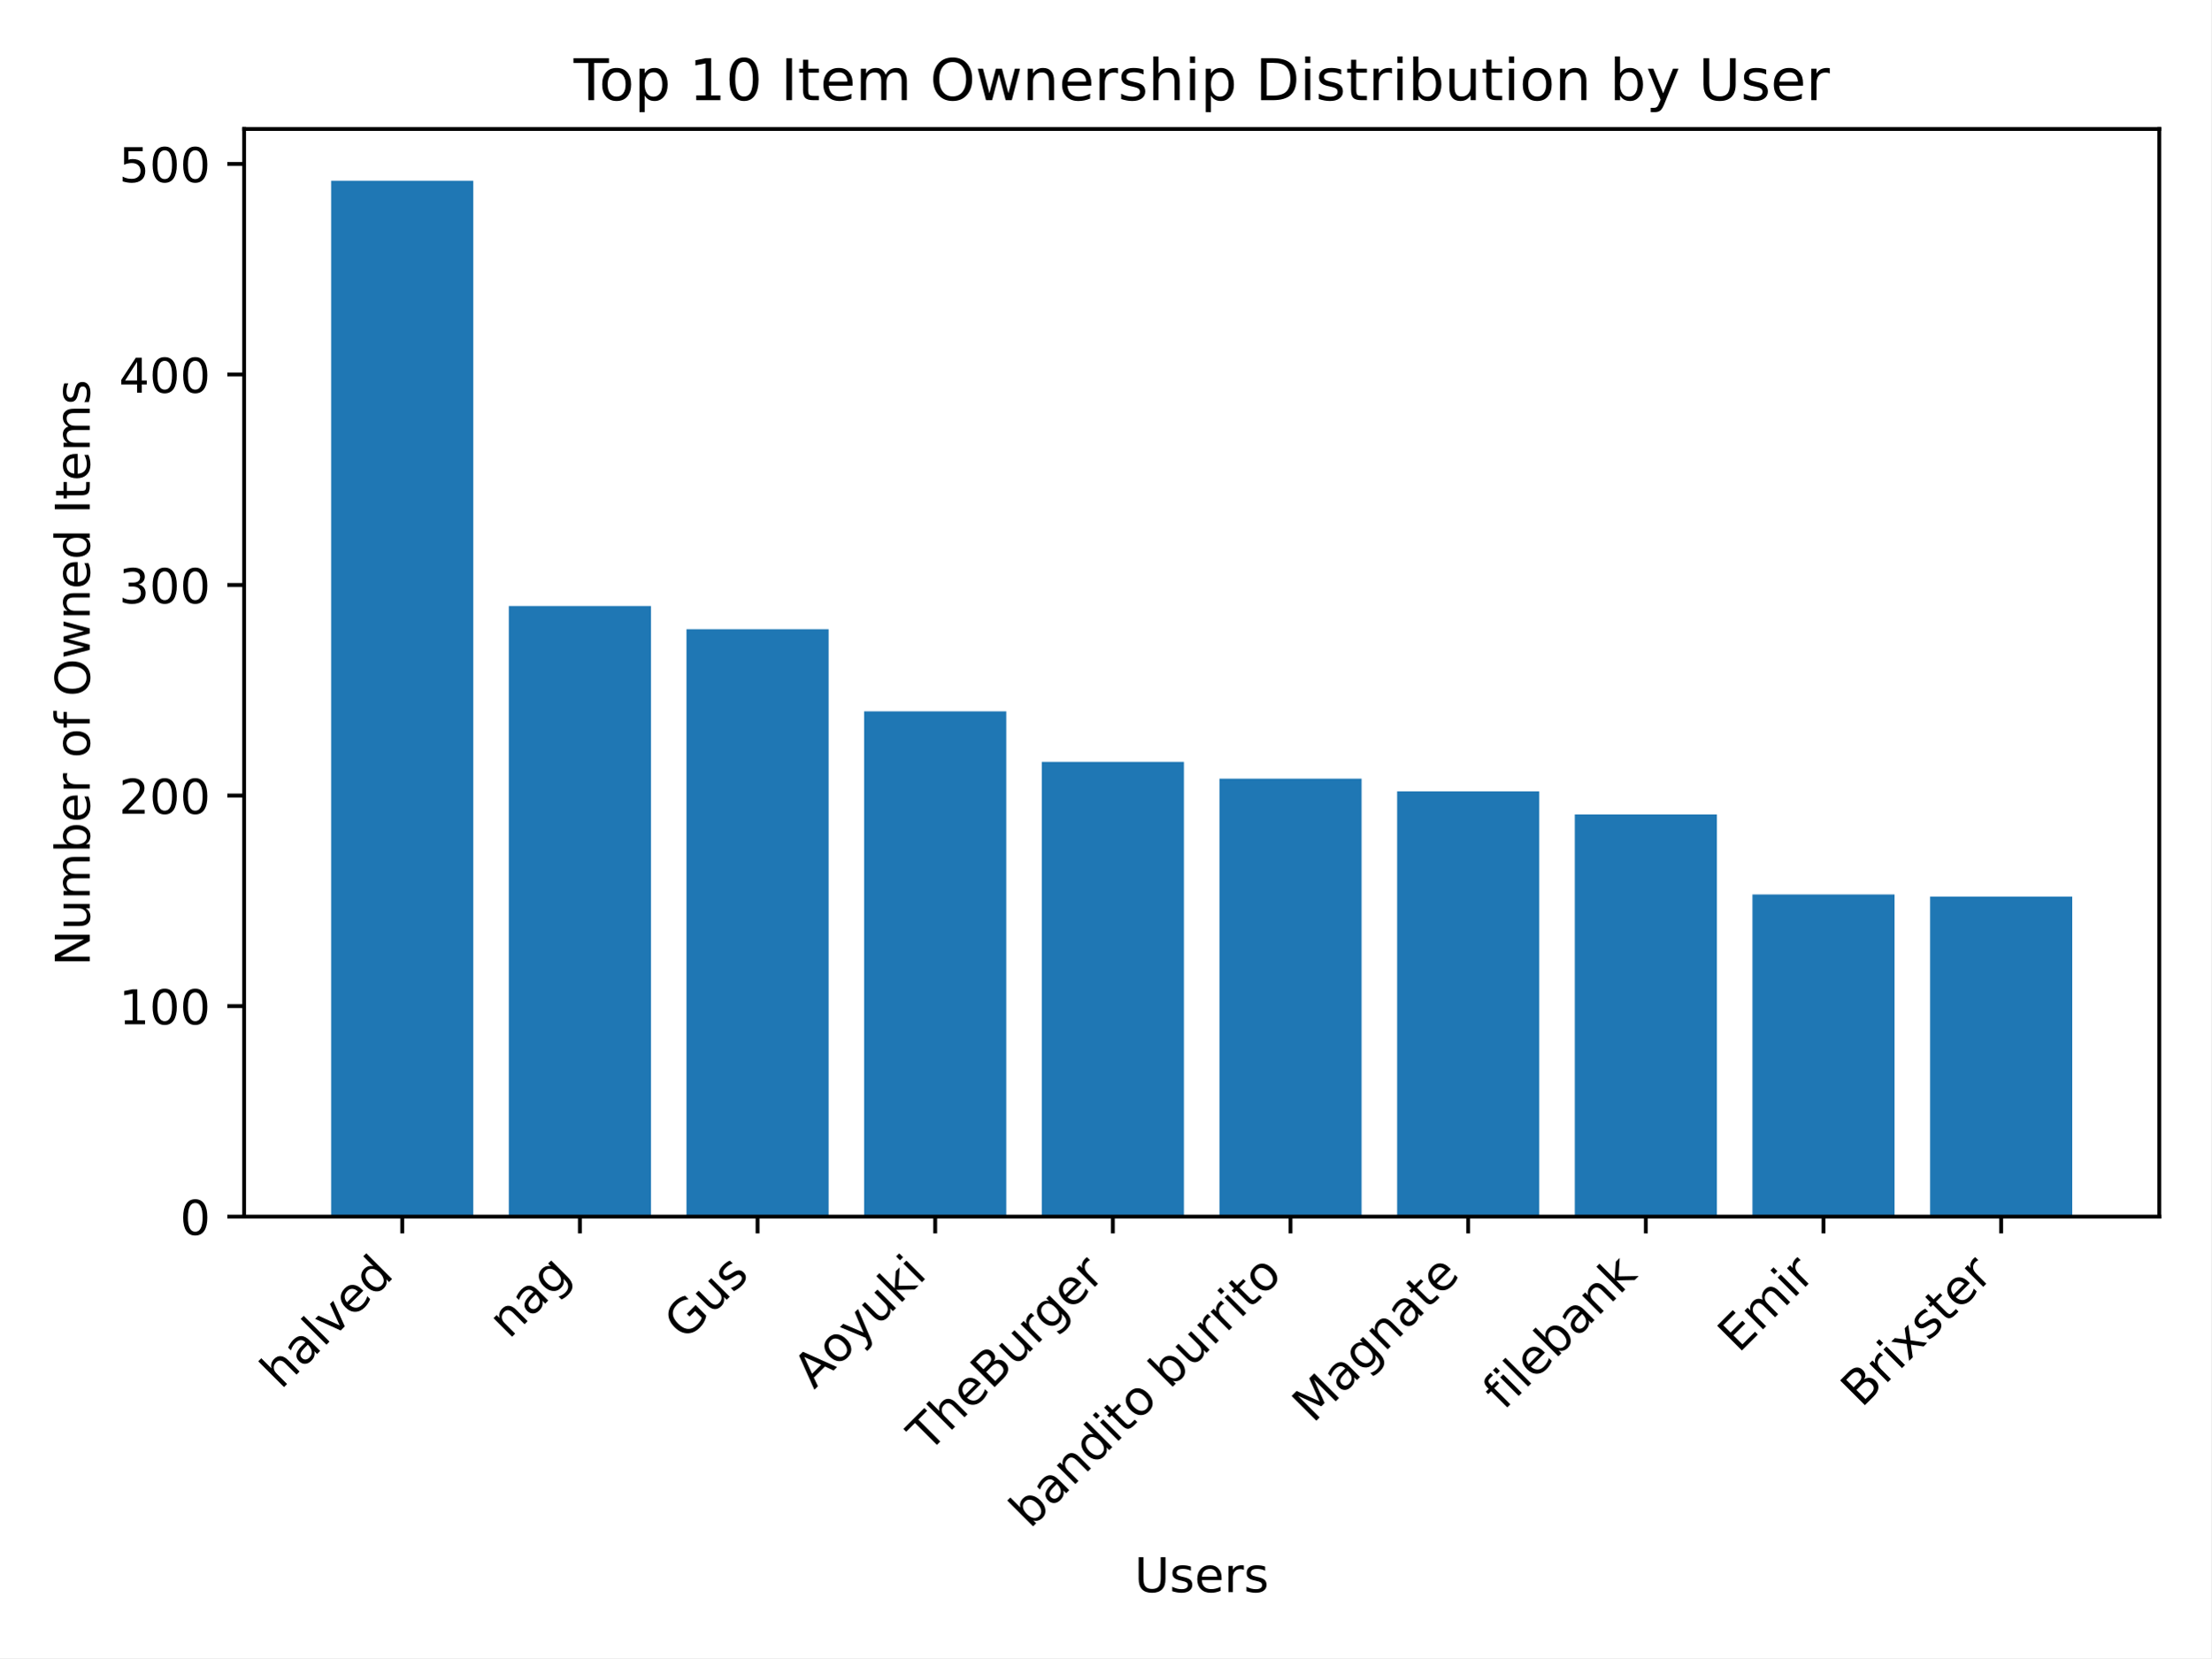
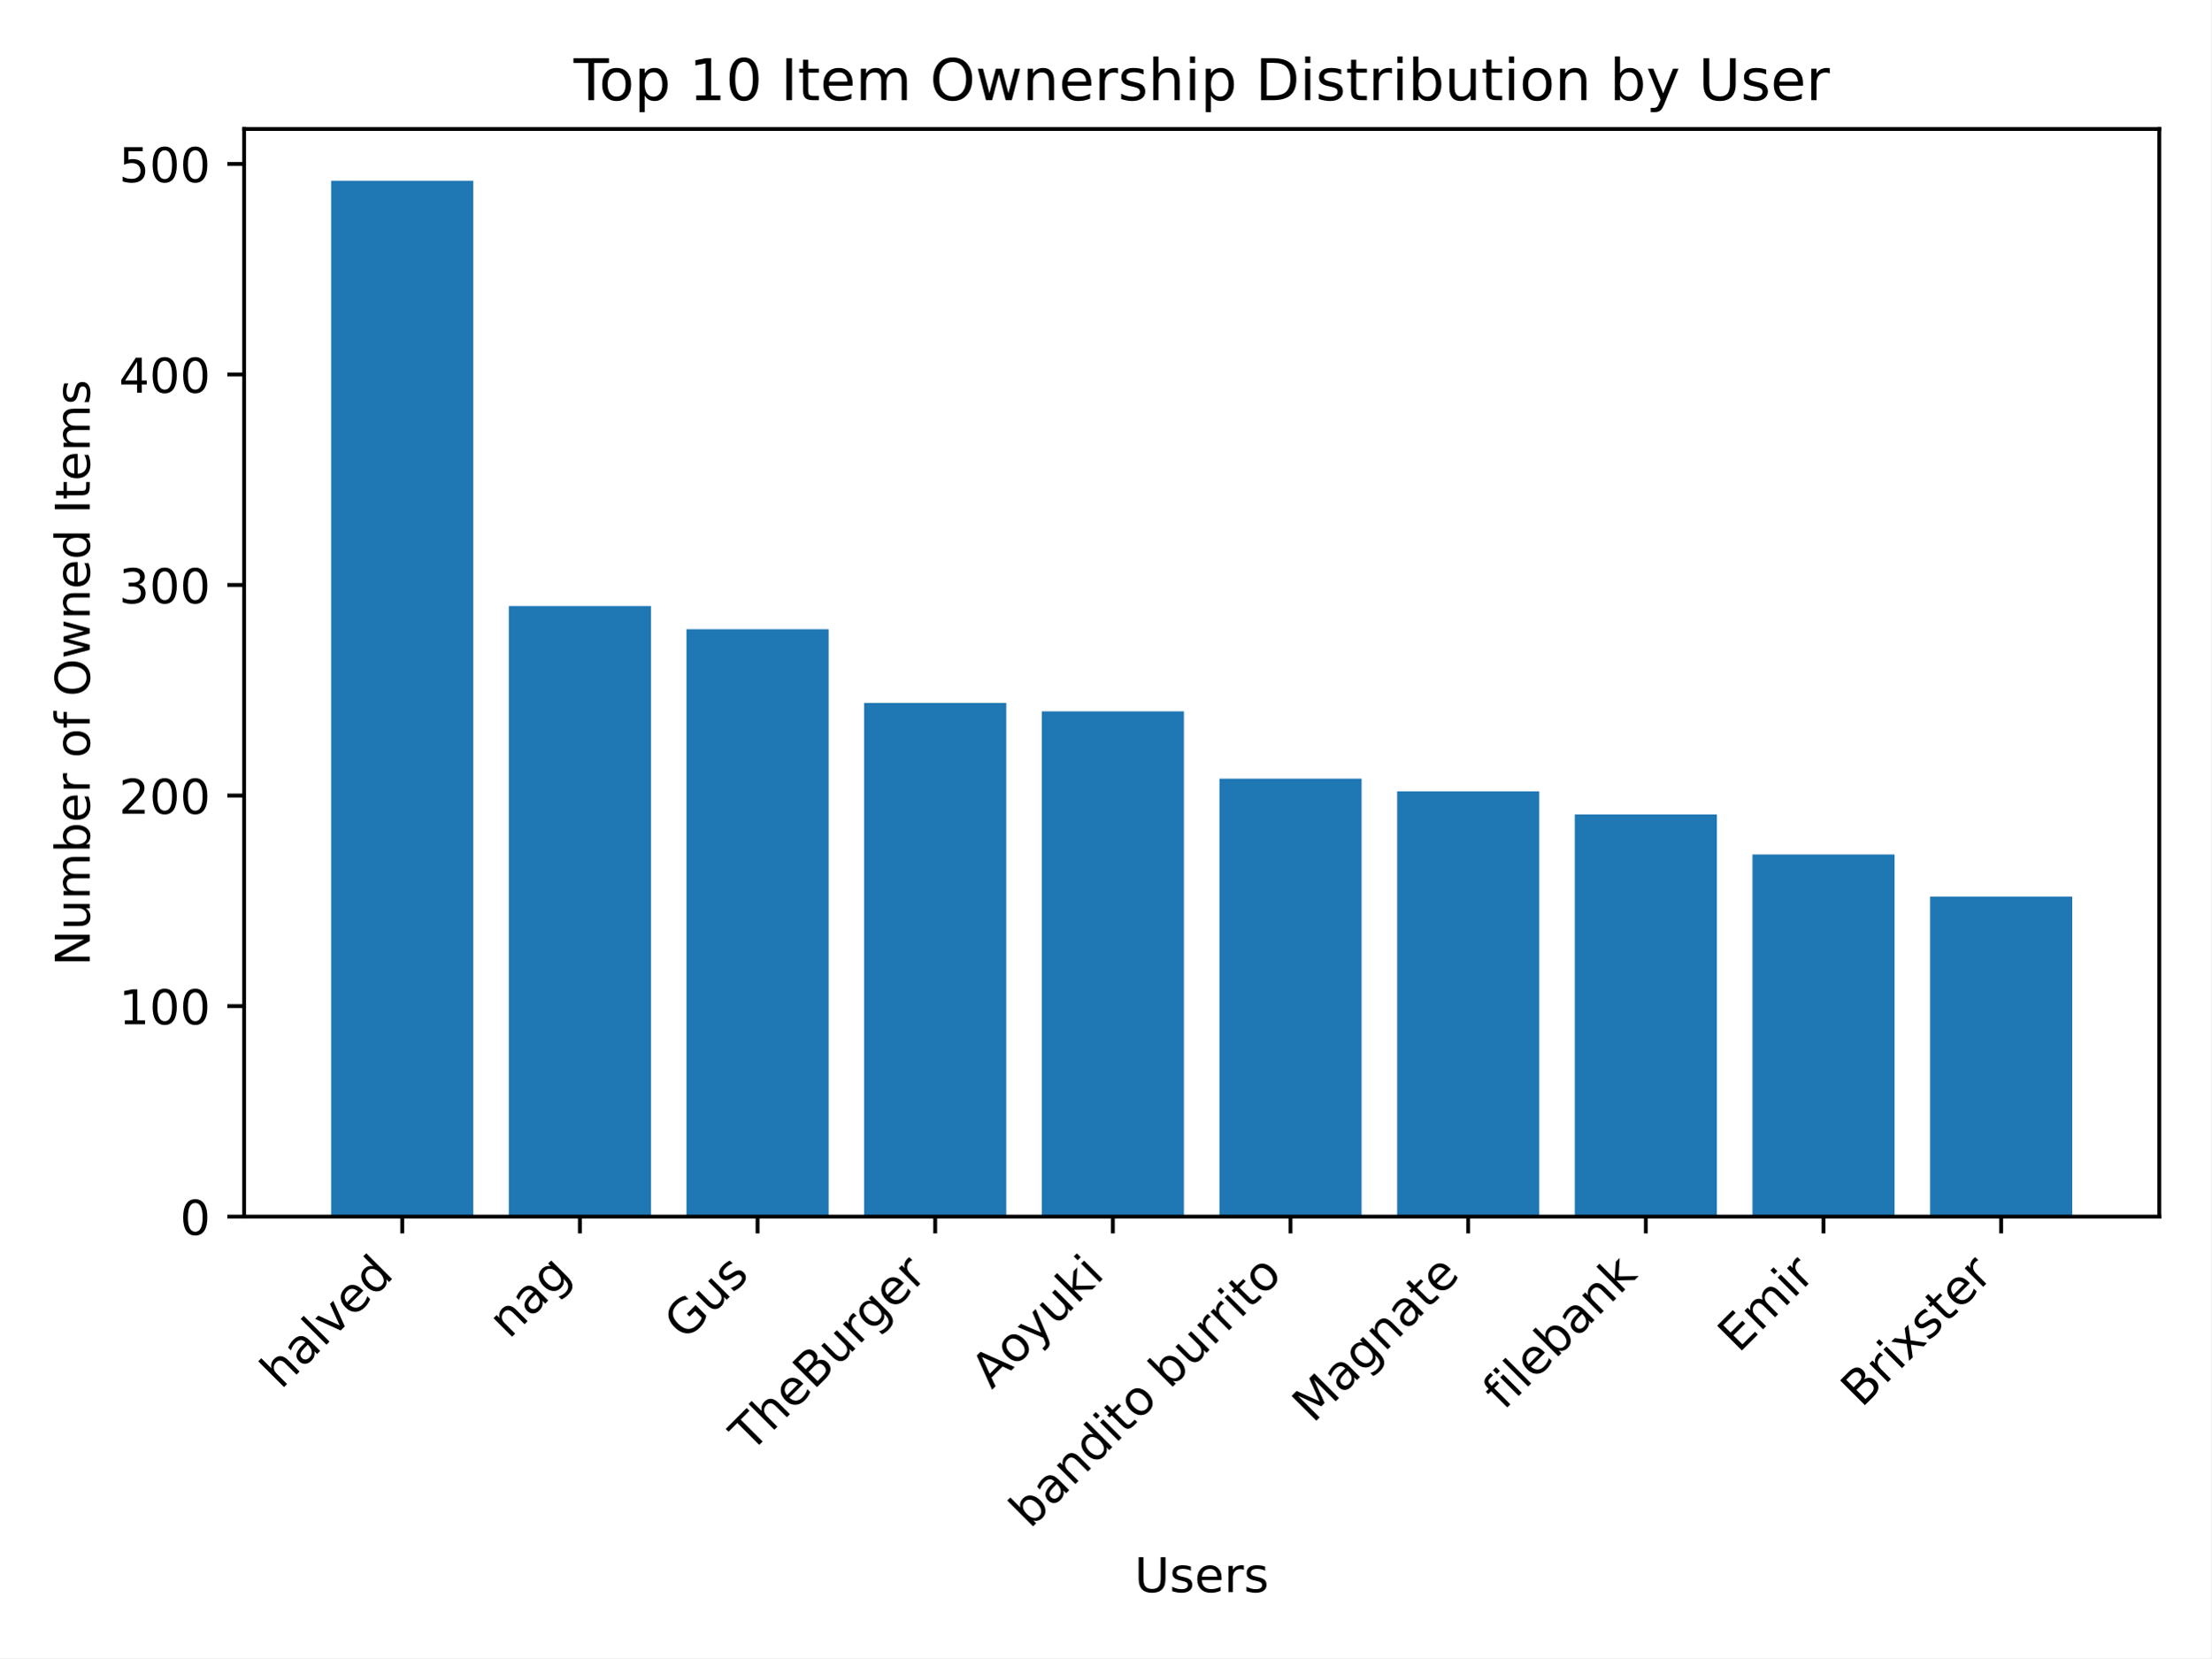
<svg xmlns="http://www.w3.org/2000/svg" xmlns:xlink="http://www.w3.org/1999/xlink" width="460.8pt" height="345.6pt" viewBox="0 0 460.8 345.6" version="1.1">
  <defs>
    <style type="text/css">*{stroke-linejoin: round; stroke-linecap: butt}</style>
  </defs>
  <g id="figure_1">
    <g id="patch_1">
      <path d="M 0 345.6  L 460.8 345.6  L 460.8 0  L 0 0  z " style="fill: #ffffff" />
    </g>
    <g id="axes_1">
      <g id="patch_2">
        <path d="M 50.87 253.581  L 450 253.581  L 450 26.88  L 50.87 26.88  z " style="fill: #ffffff" />
      </g>
      <g id="patch_3">
-         <path d="M 69.012 253.581  L 98.632 253.581  L 98.632 37.675  L 69.012 37.675  z " clip-path="url(#p365f46221c)" style="fill: #1f77b4" />
+         <path d="M 69.012 253.581  L 98.632 253.581  L 98.632 37.675  L 69.012 37.675  z " clip-path="url(#pb6952acad2)" style="fill: #1f77b4" />
      </g>
      <g id="patch_4">
-         <path d="M 106.037 253.581  L 135.657 253.581  L 135.657 126.319  L 106.037 126.319  z " clip-path="url(#p365f46221c)" style="fill: #1f77b4" />
+         <path d="M 106.037 253.581  L 135.657 253.581  L 135.657 126.319  L 106.037 126.319  z " clip-path="url(#pb6952acad2)" style="fill: #1f77b4" />
      </g>
      <g id="patch_5">
-         <path d="M 143.062 253.581  L 172.682 253.581  L 172.682 131.146  L 143.062 131.146  z " clip-path="url(#p365f46221c)" style="fill: #1f77b4" />
+         <path d="M 143.062 253.581  L 172.682 253.581  L 172.682 131.146  L 143.062 131.146  z " clip-path="url(#pb6952acad2)" style="fill: #1f77b4" />
      </g>
      <g id="patch_6">
-         <path d="M 180.087 253.581  L 209.707 253.581  L 209.707 148.261  L 180.087 148.261  z " clip-path="url(#p365f46221c)" style="fill: #1f77b4" />
+         <path d="M 180.087 253.581  L 209.707 253.581  L 209.707 146.506  L 180.087 146.506  z " clip-path="url(#pb6952acad2)" style="fill: #1f77b4" />
      </g>
      <g id="patch_7">
-         <path d="M 217.112 253.581  L 246.732 253.581  L 246.732 158.793  L 217.112 158.793  z " clip-path="url(#p365f46221c)" style="fill: #1f77b4" />
+         <path d="M 217.112 253.581  L 246.732 253.581  L 246.732 148.261  L 217.112 148.261  z " clip-path="url(#pb6952acad2)" style="fill: #1f77b4" />
      </g>
      <g id="patch_8">
-         <path d="M 254.138 253.581  L 283.758 253.581  L 283.758 162.304  L 254.138 162.304  z " clip-path="url(#p365f46221c)" style="fill: #1f77b4" />
+         <path d="M 254.138 253.581  L 283.758 253.581  L 283.758 162.304  L 254.138 162.304  z " clip-path="url(#pb6952acad2)" style="fill: #1f77b4" />
      </g>
      <g id="patch_9">
-         <path d="M 291.163 253.581  L 320.783 253.581  L 320.783 164.937  L 291.163 164.937  z " clip-path="url(#p365f46221c)" style="fill: #1f77b4" />
+         <path d="M 291.163 253.581  L 320.783 253.581  L 320.783 164.937  L 291.163 164.937  z " clip-path="url(#pb6952acad2)" style="fill: #1f77b4" />
      </g>
      <g id="patch_10">
-         <path d="M 328.188 253.581  L 357.808 253.581  L 357.808 169.764  L 328.188 169.764  z " clip-path="url(#p365f46221c)" style="fill: #1f77b4" />
+         <path d="M 328.188 253.581  L 357.808 253.581  L 357.808 169.764  L 328.188 169.764  z " clip-path="url(#pb6952acad2)" style="fill: #1f77b4" />
      </g>
      <g id="patch_11">
-         <path d="M 365.213 253.581  L 394.833 253.581  L 394.833 186.439  L 365.213 186.439  z " clip-path="url(#p365f46221c)" style="fill: #1f77b4" />
+         <path d="M 365.213 253.581  L 394.833 253.581  L 394.833 178.101  L 365.213 178.101  z " clip-path="url(#pb6952acad2)" style="fill: #1f77b4" />
      </g>
      <g id="patch_12">
-         <path d="M 402.238 253.581  L 431.858 253.581  L 431.858 186.878  L 402.238 186.878  z " clip-path="url(#p365f46221c)" style="fill: #1f77b4" />
+         <path d="M 402.238 253.581  L 431.858 253.581  L 431.858 186.878  L 402.238 186.878  z " clip-path="url(#pb6952acad2)" style="fill: #1f77b4" />
      </g>
      <g id="matplotlib.axis_1">
        <g id="xtick_1">
          <g id="line2d_1">
            <defs>
-               <path id="m643129d05d" d="M 0 0  L 0 3.5  " style="stroke: #000000; stroke-width: 0.8" />
+               <path id="meb6594a2a2" d="M 0 0  L 0 3.5  " style="stroke: #000000; stroke-width: 0.8" />
            </defs>
            <g>
-               <use xlink:href="#m643129d05d" x="83.822" y="253.581" style="stroke: #000000; stroke-width: 0.8" />
+               <use xlink:href="#meb6594a2a2" x="83.822" y="253.581" style="stroke: #000000; stroke-width: 0.8" />
            </g>
          </g>
          <g id="text_1">
            <g transform="translate(58.54764 289.7576) rotate(-45) scale(0.1 -0.1)">
              <defs>
                <path id="DejaVuSans-68" d="M 3513 2113  L 3513 0  L 2938 0  L 2938 2094  Q 2938 2591 2744 2837  Q 2550 3084 2163 3084  Q 1697 3084 1428 2787  Q 1159 2491 1159 1978  L 1159 0  L 581 0  L 581 4863  L 1159 4863  L 1159 2956  Q 1366 3272 1645 3428  Q 1925 3584 2291 3584  Q 2894 3584 3203 3211  Q 3513 2838 3513 2113  z " transform="scale(0.015625)" />
                <path id="DejaVuSans-61" d="M 2194 1759  Q 1497 1759 1228 1600  Q 959 1441 959 1056  Q 959 750 1161 570  Q 1363 391 1709 391  Q 2188 391 2477 730  Q 2766 1069 2766 1631  L 2766 1759  L 2194 1759  z M 3341 1997  L 3341 0  L 2766 0  L 2766 531  Q 2569 213 2275 61  Q 1981 -91 1556 -91  Q 1019 -91 701 211  Q 384 513 384 1019  Q 384 1609 779 1909  Q 1175 2209 1959 2209  L 2766 2209  L 2766 2266  Q 2766 2663 2505 2880  Q 2244 3097 1772 3097  Q 1472 3097 1187 3025  Q 903 2953 641 2809  L 641 3341  Q 956 3463 1253 3523  Q 1550 3584 1831 3584  Q 2591 3584 2966 3190  Q 3341 2797 3341 1997  z " transform="scale(0.015625)" />
                <path id="DejaVuSans-6c" d="M 603 4863  L 1178 4863  L 1178 0  L 603 0  L 603 4863  z " transform="scale(0.015625)" />
                <path id="DejaVuSans-76" d="M 191 3500  L 800 3500  L 1894 563  L 2988 3500  L 3597 3500  L 2284 0  L 1503 0  L 191 3500  z " transform="scale(0.015625)" />
                <path id="DejaVuSans-65" d="M 3597 1894  L 3597 1613  L 953 1613  Q 991 1019 1311 708  Q 1631 397 2203 397  Q 2534 397 2845 478  Q 3156 559 3463 722  L 3463 178  Q 3153 47 2828 -22  Q 2503 -91 2169 -91  Q 1331 -91 842 396  Q 353 884 353 1716  Q 353 2575 817 3079  Q 1281 3584 2069 3584  Q 2775 3584 3186 3129  Q 3597 2675 3597 1894  z M 3022 2063  Q 3016 2534 2758 2815  Q 2500 3097 2075 3097  Q 1594 3097 1305 2825  Q 1016 2553 972 2059  L 3022 2063  z " transform="scale(0.015625)" />
                <path id="DejaVuSans-64" d="M 2906 2969  L 2906 4863  L 3481 4863  L 3481 0  L 2906 0  L 2906 525  Q 2725 213 2448 61  Q 2172 -91 1784 -91  Q 1150 -91 751 415  Q 353 922 353 1747  Q 353 2572 751 3078  Q 1150 3584 1784 3584  Q 2172 3584 2448 3432  Q 2725 3281 2906 2969  z M 947 1747  Q 947 1113 1208 752  Q 1469 391 1925 391  Q 2381 391 2643 752  Q 2906 1113 2906 1747  Q 2906 2381 2643 2742  Q 2381 3103 1925 3103  Q 1469 3103 1208 2742  Q 947 2381 947 1747  z " transform="scale(0.015625)" />
              </defs>
              <use xlink:href="#DejaVuSans-68" />
              <use xlink:href="#DejaVuSans-61" transform="translate(63.37891 0)" />
              <use xlink:href="#DejaVuSans-6c" transform="translate(124.6582 0)" />
              <use xlink:href="#DejaVuSans-76" transform="translate(152.4414 0)" />
              <use xlink:href="#DejaVuSans-65" transform="translate(211.6211 0)" />
              <use xlink:href="#DejaVuSans-64" transform="translate(273.1445 0)" />
            </g>
          </g>
        </g>
        <g id="xtick_2">
          <g id="line2d_2">
            <g>
-               <use xlink:href="#m643129d05d" x="120.847" y="253.581" style="stroke: #000000; stroke-width: 0.8" />
+               <use xlink:href="#meb6594a2a2" x="120.847" y="253.581" style="stroke: #000000; stroke-width: 0.8" />
            </g>
          </g>
          <g id="text_2">
            <g transform="translate(106.0732 279.257) rotate(-45) scale(0.1 -0.1)">
              <defs>
                <path id="DejaVuSans-6e" d="M 3513 2113  L 3513 0  L 2938 0  L 2938 2094  Q 2938 2591 2744 2837  Q 2550 3084 2163 3084  Q 1697 3084 1428 2787  Q 1159 2491 1159 1978  L 1159 0  L 581 0  L 581 3500  L 1159 3500  L 1159 2956  Q 1366 3272 1645 3428  Q 1925 3584 2291 3584  Q 2894 3584 3203 3211  Q 3513 2838 3513 2113  z " transform="scale(0.015625)" />
                <path id="DejaVuSans-67" d="M 2906 1791  Q 2906 2416 2648 2759  Q 2391 3103 1925 3103  Q 1463 3103 1205 2759  Q 947 2416 947 1791  Q 947 1169 1205 825  Q 1463 481 1925 481  Q 2391 481 2648 825  Q 2906 1169 2906 1791  z M 3481 434  Q 3481 -459 3084 -895  Q 2688 -1331 1869 -1331  Q 1566 -1331 1297 -1286  Q 1028 -1241 775 -1147  L 775 -588  Q 1028 -725 1275 -790  Q 1522 -856 1778 -856  Q 2344 -856 2625 -561  Q 2906 -266 2906 331  L 2906 616  Q 2728 306 2450 153  Q 2172 0 1784 0  Q 1141 0 747 490  Q 353 981 353 1791  Q 353 2603 747 3093  Q 1141 3584 1784 3584  Q 2172 3584 2450 3431  Q 2728 3278 2906 2969  L 2906 3500  L 3481 3500  L 3481 434  z " transform="scale(0.015625)" />
              </defs>
              <use xlink:href="#DejaVuSans-6e" />
              <use xlink:href="#DejaVuSans-61" transform="translate(63.37891 0)" />
              <use xlink:href="#DejaVuSans-67" transform="translate(124.6582 0)" />
            </g>
          </g>
        </g>
        <g id="xtick_3">
          <g id="line2d_3">
            <g>
-               <use xlink:href="#m643129d05d" x="157.872" y="253.581" style="stroke: #000000; stroke-width: 0.8" />
+               <use xlink:href="#meb6594a2a2" x="157.872" y="253.581" style="stroke: #000000; stroke-width: 0.8" />
            </g>
          </g>
          <g id="text_3">
            <g transform="translate(142.758 279.5973) rotate(-45) scale(0.1 -0.1)">
              <defs>
                <path id="DejaVuSans-47" d="M 3809 666  L 3809 1919  L 2778 1919  L 2778 2438  L 4434 2438  L 4434 434  Q 4069 175 3628 42  Q 3188 -91 2688 -91  Q 1594 -91 976 548  Q 359 1188 359 2328  Q 359 3472 976 4111  Q 1594 4750 2688 4750  Q 3144 4750 3555 4637  Q 3966 4525 4313 4306  L 4313 3634  Q 3963 3931 3569 4081  Q 3175 4231 2741 4231  Q 1884 4231 1454 3753  Q 1025 3275 1025 2328  Q 1025 1384 1454 906  Q 1884 428 2741 428  Q 3075 428 3337 486  Q 3600 544 3809 666  z " transform="scale(0.015625)" />
                <path id="DejaVuSans-75" d="M 544 1381  L 544 3500  L 1119 3500  L 1119 1403  Q 1119 906 1312 657  Q 1506 409 1894 409  Q 2359 409 2629 706  Q 2900 1003 2900 1516  L 2900 3500  L 3475 3500  L 3475 0  L 2900 0  L 2900 538  Q 2691 219 2414 64  Q 2138 -91 1772 -91  Q 1169 -91 856 284  Q 544 659 544 1381  z M 1991 3584  L 1991 3584  z " transform="scale(0.015625)" />
                <path id="DejaVuSans-73" d="M 2834 3397  L 2834 2853  Q 2591 2978 2328 3040  Q 2066 3103 1784 3103  Q 1356 3103 1142 2972  Q 928 2841 928 2578  Q 928 2378 1081 2264  Q 1234 2150 1697 2047  L 1894 2003  Q 2506 1872 2764 1633  Q 3022 1394 3022 966  Q 3022 478 2636 193  Q 2250 -91 1575 -91  Q 1294 -91 989 -36  Q 684 19 347 128  L 347 722  Q 666 556 975 473  Q 1284 391 1588 391  Q 1994 391 2212 530  Q 2431 669 2431 922  Q 2431 1156 2273 1281  Q 2116 1406 1581 1522  L 1381 1569  Q 847 1681 609 1914  Q 372 2147 372 2553  Q 372 3047 722 3315  Q 1072 3584 1716 3584  Q 2034 3584 2315 3537  Q 2597 3491 2834 3397  z " transform="scale(0.015625)" />
              </defs>
              <use xlink:href="#DejaVuSans-47" />
              <use xlink:href="#DejaVuSans-75" transform="translate(77.49023 0)" />
              <use xlink:href="#DejaVuSans-73" transform="translate(140.8691 0)" />
            </g>
          </g>
        </g>
        <g id="xtick_4">
          <g id="line2d_4">
            <g>
-               <use xlink:href="#m643129d05d" x="194.897" y="253.581" style="stroke: #000000; stroke-width: 0.8" />
+               <use xlink:href="#meb6594a2a2" x="194.897" y="253.581" style="stroke: #000000; stroke-width: 0.8" />
            </g>
          </g>
          <g id="text_4">
-             <g transform="translate(169.6615 289.7189) rotate(-45) scale(0.1 -0.1)">
-               <defs>
-                 <path id="DejaVuSans-41" d="M 2188 4044  L 1331 1722  L 3047 1722  L 2188 4044  z M 1831 4666  L 2547 4666  L 4325 0  L 3669 0  L 3244 1197  L 1141 1197  L 716 0  L 50 0  L 1831 4666  z " transform="scale(0.015625)" />
-                 <path id="DejaVuSans-6f" d="M 1959 3097  Q 1497 3097 1228 2736  Q 959 2375 959 1747  Q 959 1119 1226 758  Q 1494 397 1959 397  Q 2419 397 2687 759  Q 2956 1122 2956 1747  Q 2956 2369 2687 2733  Q 2419 3097 1959 3097  z M 1959 3584  Q 2709 3584 3137 3096  Q 3566 2609 3566 1747  Q 3566 888 3137 398  Q 2709 -91 1959 -91  Q 1206 -91 779 398  Q 353 888 353 1747  Q 353 2609 779 3096  Q 1206 3584 1959 3584  z " transform="scale(0.015625)" />
-                 <path id="DejaVuSans-79" d="M 2059 -325  Q 1816 -950 1584 -1140  Q 1353 -1331 966 -1331  L 506 -1331  L 506 -850  L 844 -850  Q 1081 -850 1212 -737  Q 1344 -625 1503 -206  L 1606 56  L 191 3500  L 800 3500  L 1894 763  L 2988 3500  L 3597 3500  L 2059 -325  z " transform="scale(0.015625)" />
-                 <path id="DejaVuSans-6b" d="M 581 4863  L 1159 4863  L 1159 1991  L 2875 3500  L 3609 3500  L 1753 1863  L 3688 0  L 2938 0  L 1159 1709  L 1159 0  L 581 0  L 581 4863  z " transform="scale(0.015625)" />
-                 <path id="DejaVuSans-69" d="M 603 3500  L 1178 3500  L 1178 0  L 603 0  L 603 3500  z M 603 4863  L 1178 4863  L 1178 4134  L 603 4134  L 603 4863  z " transform="scale(0.015625)" />
-               </defs>
-               <use xlink:href="#DejaVuSans-41" />
-               <use xlink:href="#DejaVuSans-6f" transform="translate(66.6582 0)" />
-               <use xlink:href="#DejaVuSans-79" transform="translate(127.8398 0)" />
-               <use xlink:href="#DejaVuSans-75" transform="translate(187.0195 0)" />
-               <use xlink:href="#DejaVuSans-6b" transform="translate(250.3984 0)" />
-               <use xlink:href="#DejaVuSans-69" transform="translate(308.3086 0)" />
-             </g>
-           </g>
-         </g>
-         <g id="xtick_5">
-           <g id="line2d_5">
-             <g>
-               <use xlink:href="#m643129d05d" x="231.922" y="253.581" style="stroke: #000000; stroke-width: 0.8" />
-             </g>
-           </g>
-           <g id="text_5">
-             <g transform="translate(193.4382 302.9672) rotate(-45) scale(0.1 -0.1)">
+             <g transform="translate(156.4131 302.9672) rotate(-45) scale(0.1 -0.1)">
              <defs>
                <path id="DejaVuSans-54" d="M -19 4666  L 3928 4666  L 3928 4134  L 2272 4134  L 2272 0  L 1638 0  L 1638 4134  L -19 4134  L -19 4666  z " transform="scale(0.015625)" />
                <path id="DejaVuSans-42" d="M 1259 2228  L 1259 519  L 2272 519  Q 2781 519 3026 730  Q 3272 941 3272 1375  Q 3272 1813 3026 2020  Q 2781 2228 2272 2228  L 1259 2228  z M 1259 4147  L 1259 2741  L 2194 2741  Q 2656 2741 2882 2914  Q 3109 3088 3109 3444  Q 3109 3797 2882 3972  Q 2656 4147 2194 4147  L 1259 4147  z M 628 4666  L 2241 4666  Q 2963 4666 3353 4366  Q 3744 4066 3744 3513  Q 3744 3084 3544 2831  Q 3344 2578 2956 2516  Q 3422 2416 3680 2098  Q 3938 1781 3938 1306  Q 3938 681 3513 340  Q 3088 0 2303 0  L 628 0  L 628 4666  z " transform="scale(0.015625)" />
                <path id="DejaVuSans-72" d="M 2631 2963  Q 2534 3019 2420 3045  Q 2306 3072 2169 3072  Q 1681 3072 1420 2755  Q 1159 2438 1159 1844  L 1159 0  L 581 0  L 581 3500  L 1159 3500  L 1159 2956  Q 1341 3275 1631 3429  Q 1922 3584 2338 3584  Q 2397 3584 2469 3576  Q 2541 3569 2628 3553  L 2631 2963  z " transform="scale(0.015625)" />
              </defs>
              <use xlink:href="#DejaVuSans-54" />
              <use xlink:href="#DejaVuSans-68" transform="translate(61.08398 0)" />
              <use xlink:href="#DejaVuSans-65" transform="translate(124.4629 0)" />
              <use xlink:href="#DejaVuSans-42" transform="translate(185.9863 0)" />
              <use xlink:href="#DejaVuSans-75" transform="translate(254.5898 0)" />
              <use xlink:href="#DejaVuSans-72" transform="translate(317.9688 0)" />
              <use xlink:href="#DejaVuSans-67" transform="translate(357.332 0)" />
              <use xlink:href="#DejaVuSans-65" transform="translate(420.8086 0)" />
              <use xlink:href="#DejaVuSans-72" transform="translate(482.332 0)" />
            </g>
          </g>
        </g>
+         <g id="xtick_5">
+           <g id="line2d_5">
+             <g>
+               <use xlink:href="#meb6594a2a2" x="231.922" y="253.581" style="stroke: #000000; stroke-width: 0.8" />
+             </g>
+           </g>
+           <g id="text_5">
+             <g transform="translate(206.6865 289.7189) rotate(-45) scale(0.1 -0.1)">
+               <defs>
+                 <path id="DejaVuSans-41" d="M 2188 4044  L 1331 1722  L 3047 1722  L 2188 4044  z M 1831 4666  L 2547 4666  L 4325 0  L 3669 0  L 3244 1197  L 1141 1197  L 716 0  L 50 0  L 1831 4666  z " transform="scale(0.015625)" />
+                 <path id="DejaVuSans-6f" d="M 1959 3097  Q 1497 3097 1228 2736  Q 959 2375 959 1747  Q 959 1119 1226 758  Q 1494 397 1959 397  Q 2419 397 2687 759  Q 2956 1122 2956 1747  Q 2956 2369 2687 2733  Q 2419 3097 1959 3097  z M 1959 3584  Q 2709 3584 3137 3096  Q 3566 2609 3566 1747  Q 3566 888 3137 398  Q 2709 -91 1959 -91  Q 1206 -91 779 398  Q 353 888 353 1747  Q 353 2609 779 3096  Q 1206 3584 1959 3584  z " transform="scale(0.015625)" />
+                 <path id="DejaVuSans-79" d="M 2059 -325  Q 1816 -950 1584 -1140  Q 1353 -1331 966 -1331  L 506 -1331  L 506 -850  L 844 -850  Q 1081 -850 1212 -737  Q 1344 -625 1503 -206  L 1606 56  L 191 3500  L 800 3500  L 1894 763  L 2988 3500  L 3597 3500  L 2059 -325  z " transform="scale(0.015625)" />
+                 <path id="DejaVuSans-6b" d="M 581 4863  L 1159 4863  L 1159 1991  L 2875 3500  L 3609 3500  L 1753 1863  L 3688 0  L 2938 0  L 1159 1709  L 1159 0  L 581 0  L 581 4863  z " transform="scale(0.015625)" />
+                 <path id="DejaVuSans-69" d="M 603 3500  L 1178 3500  L 1178 0  L 603 0  L 603 3500  z M 603 4863  L 1178 4863  L 1178 4134  L 603 4134  L 603 4863  z " transform="scale(0.015625)" />
+               </defs>
+               <use xlink:href="#DejaVuSans-41" />
+               <use xlink:href="#DejaVuSans-6f" transform="translate(66.6582 0)" />
+               <use xlink:href="#DejaVuSans-79" transform="translate(127.8398 0)" />
+               <use xlink:href="#DejaVuSans-75" transform="translate(187.0195 0)" />
+               <use xlink:href="#DejaVuSans-6b" transform="translate(250.3984 0)" />
+               <use xlink:href="#DejaVuSans-69" transform="translate(308.3086 0)" />
+             </g>
+           </g>
+         </g>
        <g id="xtick_6">
          <g id="line2d_6">
            <g>
-               <use xlink:href="#m643129d05d" x="268.948" y="253.581" style="stroke: #000000; stroke-width: 0.8" />
+               <use xlink:href="#meb6594a2a2" x="268.948" y="253.581" style="stroke: #000000; stroke-width: 0.8" />
            </g>
          </g>
          <g id="text_6">
            <g transform="translate(214.6506 318.7799) rotate(-45) scale(0.1 -0.1)">
              <defs>
                <path id="DejaVuSans-62" d="M 3116 1747  Q 3116 2381 2855 2742  Q 2594 3103 2138 3103  Q 1681 3103 1420 2742  Q 1159 2381 1159 1747  Q 1159 1113 1420 752  Q 1681 391 2138 391  Q 2594 391 2855 752  Q 3116 1113 3116 1747  z M 1159 2969  Q 1341 3281 1617 3432  Q 1894 3584 2278 3584  Q 2916 3584 3314 3078  Q 3713 2572 3713 1747  Q 3713 922 3314 415  Q 2916 -91 2278 -91  Q 1894 -91 1617 61  Q 1341 213 1159 525  L 1159 0  L 581 0  L 581 4863  L 1159 4863  L 1159 2969  z " transform="scale(0.015625)" />
                <path id="DejaVuSans-74" d="M 1172 4494  L 1172 3500  L 2356 3500  L 2356 3053  L 1172 3053  L 1172 1153  Q 1172 725 1289 603  Q 1406 481 1766 481  L 2356 481  L 2356 0  L 1766 0  Q 1100 0 847 248  Q 594 497 594 1153  L 594 3053  L 172 3053  L 172 3500  L 594 3500  L 594 4494  L 1172 4494  z " transform="scale(0.015625)" />
                <path id="DejaVuSans-20" transform="scale(0.015625)" />
              </defs>
              <use xlink:href="#DejaVuSans-62" />
              <use xlink:href="#DejaVuSans-61" transform="translate(63.47656 0)" />
              <use xlink:href="#DejaVuSans-6e" transform="translate(124.7559 0)" />
              <use xlink:href="#DejaVuSans-64" transform="translate(188.1348 0)" />
              <use xlink:href="#DejaVuSans-69" transform="translate(251.6113 0)" />
              <use xlink:href="#DejaVuSans-74" transform="translate(279.3945 0)" />
              <use xlink:href="#DejaVuSans-6f" transform="translate(318.6035 0)" />
              <use xlink:href="#DejaVuSans-20" transform="translate(379.7852 0)" />
              <use xlink:href="#DejaVuSans-62" transform="translate(411.5723 0)" />
              <use xlink:href="#DejaVuSans-75" transform="translate(475.0488 0)" />
              <use xlink:href="#DejaVuSans-72" transform="translate(538.4277 0)" />
              <use xlink:href="#DejaVuSans-72" transform="translate(577.791 0)" />
              <use xlink:href="#DejaVuSans-69" transform="translate(618.9043 0)" />
              <use xlink:href="#DejaVuSans-74" transform="translate(646.6875 0)" />
              <use xlink:href="#DejaVuSans-6f" transform="translate(685.8965 0)" />
            </g>
          </g>
        </g>
        <g id="xtick_7">
          <g id="line2d_7">
            <g>
-               <use xlink:href="#m643129d05d" x="305.973" y="253.581" style="stroke: #000000; stroke-width: 0.8" />
+               <use xlink:href="#meb6594a2a2" x="305.973" y="253.581" style="stroke: #000000; stroke-width: 0.8" />
            </g>
          </g>
          <g id="text_7">
            <g transform="translate(273.6412 296.8143) rotate(-45) scale(0.1 -0.1)">
              <defs>
                <path id="DejaVuSans-4d" d="M 628 4666  L 1569 4666  L 2759 1491  L 3956 4666  L 4897 4666  L 4897 0  L 4281 0  L 4281 4097  L 3078 897  L 2444 897  L 1241 4097  L 1241 0  L 628 0  L 628 4666  z " transform="scale(0.015625)" />
              </defs>
              <use xlink:href="#DejaVuSans-4d" />
              <use xlink:href="#DejaVuSans-61" transform="translate(86.2793 0)" />
              <use xlink:href="#DejaVuSans-67" transform="translate(147.5586 0)" />
              <use xlink:href="#DejaVuSans-6e" transform="translate(211.0352 0)" />
              <use xlink:href="#DejaVuSans-61" transform="translate(274.4141 0)" />
              <use xlink:href="#DejaVuSans-74" transform="translate(335.6934 0)" />
              <use xlink:href="#DejaVuSans-65" transform="translate(374.9023 0)" />
            </g>
          </g>
        </g>
        <g id="xtick_8">
          <g id="line2d_8">
            <g>
-               <use xlink:href="#m643129d05d" x="342.998" y="253.581" style="stroke: #000000; stroke-width: 0.8" />
+               <use xlink:href="#meb6594a2a2" x="342.998" y="253.581" style="stroke: #000000; stroke-width: 0.8" />
            </g>
          </g>
          <g id="text_8">
            <g transform="translate(313.3599 294.1206) rotate(-45) scale(0.1 -0.1)">
              <defs>
                <path id="DejaVuSans-66" d="M 2375 4863  L 2375 4384  L 1825 4384  Q 1516 4384 1395 4259  Q 1275 4134 1275 3809  L 1275 3500  L 2222 3500  L 2222 3053  L 1275 3053  L 1275 0  L 697 0  L 697 3053  L 147 3053  L 147 3500  L 697 3500  L 697 3744  Q 697 4328 969 4595  Q 1241 4863 1831 4863  L 2375 4863  z " transform="scale(0.015625)" />
              </defs>
              <use xlink:href="#DejaVuSans-66" />
              <use xlink:href="#DejaVuSans-69" transform="translate(35.20508 0)" />
              <use xlink:href="#DejaVuSans-6c" transform="translate(62.98828 0)" />
              <use xlink:href="#DejaVuSans-65" transform="translate(90.77148 0)" />
              <use xlink:href="#DejaVuSans-62" transform="translate(152.2949 0)" />
              <use xlink:href="#DejaVuSans-61" transform="translate(215.7715 0)" />
              <use xlink:href="#DejaVuSans-6e" transform="translate(277.0508 0)" />
              <use xlink:href="#DejaVuSans-6b" transform="translate(340.4297 0)" />
            </g>
          </g>
        </g>
        <g id="xtick_9">
          <g id="line2d_9">
            <g>
-               <use xlink:href="#m643129d05d" x="380.023" y="253.581" style="stroke: #000000; stroke-width: 0.8" />
+               <use xlink:href="#meb6594a2a2" x="380.023" y="253.581" style="stroke: #000000; stroke-width: 0.8" />
            </g>
          </g>
          <g id="text_9">
            <g transform="translate(362.3251 282.1805) rotate(-45) scale(0.1 -0.1)">
              <defs>
                <path id="DejaVuSans-45" d="M 628 4666  L 3578 4666  L 3578 4134  L 1259 4134  L 1259 2753  L 3481 2753  L 3481 2222  L 1259 2222  L 1259 531  L 3634 531  L 3634 0  L 628 0  L 628 4666  z " transform="scale(0.015625)" />
                <path id="DejaVuSans-6d" d="M 3328 2828  Q 3544 3216 3844 3400  Q 4144 3584 4550 3584  Q 5097 3584 5394 3201  Q 5691 2819 5691 2113  L 5691 0  L 5113 0  L 5113 2094  Q 5113 2597 4934 2840  Q 4756 3084 4391 3084  Q 3944 3084 3684 2787  Q 3425 2491 3425 1978  L 3425 0  L 2847 0  L 2847 2094  Q 2847 2600 2669 2842  Q 2491 3084 2119 3084  Q 1678 3084 1418 2786  Q 1159 2488 1159 1978  L 1159 0  L 581 0  L 581 3500  L 1159 3500  L 1159 2956  Q 1356 3278 1631 3431  Q 1906 3584 2284 3584  Q 2666 3584 2933 3390  Q 3200 3197 3328 2828  z " transform="scale(0.015625)" />
              </defs>
              <use xlink:href="#DejaVuSans-45" />
              <use xlink:href="#DejaVuSans-6d" transform="translate(63.18359 0)" />
              <use xlink:href="#DejaVuSans-69" transform="translate(160.5957 0)" />
              <use xlink:href="#DejaVuSans-72" transform="translate(188.3789 0)" />
            </g>
          </g>
        </g>
        <g id="xtick_10">
          <g id="line2d_10">
            <g>
-               <use xlink:href="#m643129d05d" x="417.048" y="253.581" style="stroke: #000000; stroke-width: 0.8" />
+               <use xlink:href="#meb6594a2a2" x="417.048" y="253.581" style="stroke: #000000; stroke-width: 0.8" />
            </g>
          </g>
          <g id="text_10">
            <g transform="translate(387.9558 293.5748) rotate(-45) scale(0.1 -0.1)">
              <defs>
                <path id="DejaVuSans-78" d="M 3513 3500  L 2247 1797  L 3578 0  L 2900 0  L 1881 1375  L 863 0  L 184 0  L 1544 1831  L 300 3500  L 978 3500  L 1906 2253  L 2834 3500  L 3513 3500  z " transform="scale(0.015625)" />
              </defs>
              <use xlink:href="#DejaVuSans-42" />
              <use xlink:href="#DejaVuSans-72" transform="translate(68.60352 0)" />
              <use xlink:href="#DejaVuSans-69" transform="translate(109.7168 0)" />
              <use xlink:href="#DejaVuSans-78" transform="translate(137.5 0)" />
              <use xlink:href="#DejaVuSans-73" transform="translate(196.6797 0)" />
              <use xlink:href="#DejaVuSans-74" transform="translate(248.7793 0)" />
              <use xlink:href="#DejaVuSans-65" transform="translate(287.9883 0)" />
              <use xlink:href="#DejaVuSans-72" transform="translate(349.5117 0)" />
            </g>
          </g>
        </g>
        <g id="text_11">
          <g transform="translate(236.4342 331.8489) scale(0.1 -0.1)">
            <defs>
              <path id="DejaVuSans-55" d="M 556 4666  L 1191 4666  L 1191 1831  Q 1191 1081 1462 751  Q 1734 422 2344 422  Q 2950 422 3222 751  Q 3494 1081 3494 1831  L 3494 4666  L 4128 4666  L 4128 1753  Q 4128 841 3676 375  Q 3225 -91 2344 -91  Q 1459 -91 1007 375  Q 556 841 556 1753  L 556 4666  z " transform="scale(0.015625)" />
            </defs>
            <use xlink:href="#DejaVuSans-55" />
            <use xlink:href="#DejaVuSans-73" transform="translate(73.19336 0)" />
            <use xlink:href="#DejaVuSans-65" transform="translate(125.293 0)" />
            <use xlink:href="#DejaVuSans-72" transform="translate(186.8164 0)" />
            <use xlink:href="#DejaVuSans-73" transform="translate(227.9297 0)" />
          </g>
        </g>
      </g>
      <g id="matplotlib.axis_2">
        <g id="ytick_1">
          <g id="line2d_11">
            <defs>
-               <path id="mc78ab85542" d="M 0 0  L -3.5 0  " style="stroke: #000000; stroke-width: 0.8" />
+               <path id="mc4b16831e4" d="M 0 0  L -3.5 0  " style="stroke: #000000; stroke-width: 0.8" />
            </defs>
            <g>
-               <use xlink:href="#mc78ab85542" x="50.87" y="253.581" style="stroke: #000000; stroke-width: 0.8" />
+               <use xlink:href="#mc4b16831e4" x="50.87" y="253.581" style="stroke: #000000; stroke-width: 0.8" />
            </g>
          </g>
          <g id="text_12">
            <g transform="translate(37.5075 257.3798) scale(0.1 -0.1)">
              <defs>
                <path id="DejaVuSans-30" d="M 2034 4250  Q 1547 4250 1301 3770  Q 1056 3291 1056 2328  Q 1056 1369 1301 889  Q 1547 409 2034 409  Q 2525 409 2770 889  Q 3016 1369 3016 2328  Q 3016 3291 2770 3770  Q 2525 4250 2034 4250  z M 2034 4750  Q 2819 4750 3233 4129  Q 3647 3509 3647 2328  Q 3647 1150 3233 529  Q 2819 -91 2034 -91  Q 1250 -91 836 529  Q 422 1150 422 2328  Q 422 3509 836 4129  Q 1250 4750 2034 4750  z " transform="scale(0.015625)" />
              </defs>
              <use xlink:href="#DejaVuSans-30" />
            </g>
          </g>
        </g>
        <g id="ytick_2">
          <g id="line2d_12">
            <g>
-               <use xlink:href="#mc78ab85542" x="50.87" y="209.697" style="stroke: #000000; stroke-width: 0.8" />
+               <use xlink:href="#mc4b16831e4" x="50.87" y="209.697" style="stroke: #000000; stroke-width: 0.8" />
            </g>
          </g>
          <g id="text_13">
            <g transform="translate(24.7825 213.4966) scale(0.1 -0.1)">
              <defs>
                <path id="DejaVuSans-31" d="M 794 531  L 1825 531  L 1825 4091  L 703 3866  L 703 4441  L 1819 4666  L 2450 4666  L 2450 531  L 3481 531  L 3481 0  L 794 0  L 794 531  z " transform="scale(0.015625)" />
              </defs>
              <use xlink:href="#DejaVuSans-31" />
              <use xlink:href="#DejaVuSans-30" transform="translate(63.62305 0)" />
              <use xlink:href="#DejaVuSans-30" transform="translate(127.2461 0)" />
            </g>
          </g>
        </g>
        <g id="ytick_3">
          <g id="line2d_13">
            <g>
-               <use xlink:href="#mc78ab85542" x="50.87" y="165.814" style="stroke: #000000; stroke-width: 0.8" />
+               <use xlink:href="#mc4b16831e4" x="50.87" y="165.814" style="stroke: #000000; stroke-width: 0.8" />
            </g>
          </g>
          <g id="text_14">
            <g transform="translate(24.7825 169.6134) scale(0.1 -0.1)">
              <defs>
                <path id="DejaVuSans-32" d="M 1228 531  L 3431 531  L 3431 0  L 469 0  L 469 531  Q 828 903 1448 1529  Q 2069 2156 2228 2338  Q 2531 2678 2651 2914  Q 2772 3150 2772 3378  Q 2772 3750 2511 3984  Q 2250 4219 1831 4219  Q 1534 4219 1204 4116  Q 875 4013 500 3803  L 500 4441  Q 881 4594 1212 4672  Q 1544 4750 1819 4750  Q 2544 4750 2975 4387  Q 3406 4025 3406 3419  Q 3406 3131 3298 2873  Q 3191 2616 2906 2266  Q 2828 2175 2409 1742  Q 1991 1309 1228 531  z " transform="scale(0.015625)" />
              </defs>
              <use xlink:href="#DejaVuSans-32" />
              <use xlink:href="#DejaVuSans-30" transform="translate(63.62305 0)" />
              <use xlink:href="#DejaVuSans-30" transform="translate(127.2461 0)" />
            </g>
          </g>
        </g>
        <g id="ytick_4">
          <g id="line2d_14">
            <g>
-               <use xlink:href="#mc78ab85542" x="50.87" y="121.931" style="stroke: #000000; stroke-width: 0.8" />
+               <use xlink:href="#mc4b16831e4" x="50.87" y="121.931" style="stroke: #000000; stroke-width: 0.8" />
            </g>
          </g>
          <g id="text_15">
            <g transform="translate(24.7825 125.7302) scale(0.1 -0.1)">
              <defs>
                <path id="DejaVuSans-33" d="M 2597 2516  Q 3050 2419 3304 2112  Q 3559 1806 3559 1356  Q 3559 666 3084 287  Q 2609 -91 1734 -91  Q 1441 -91 1130 -33  Q 819 25 488 141  L 488 750  Q 750 597 1062 519  Q 1375 441 1716 441  Q 2309 441 2620 675  Q 2931 909 2931 1356  Q 2931 1769 2642 2001  Q 2353 2234 1838 2234  L 1294 2234  L 1294 2753  L 1863 2753  Q 2328 2753 2575 2939  Q 2822 3125 2822 3475  Q 2822 3834 2567 4026  Q 2313 4219 1838 4219  Q 1578 4219 1281 4162  Q 984 4106 628 3988  L 628 4550  Q 988 4650 1302 4700  Q 1616 4750 1894 4750  Q 2613 4750 3031 4423  Q 3450 4097 3450 3541  Q 3450 3153 3228 2886  Q 3006 2619 2597 2516  z " transform="scale(0.015625)" />
              </defs>
              <use xlink:href="#DejaVuSans-33" />
              <use xlink:href="#DejaVuSans-30" transform="translate(63.62305 0)" />
              <use xlink:href="#DejaVuSans-30" transform="translate(127.2461 0)" />
            </g>
          </g>
        </g>
        <g id="ytick_5">
          <g id="line2d_15">
            <g>
-               <use xlink:href="#mc78ab85542" x="50.87" y="78.048" style="stroke: #000000; stroke-width: 0.8" />
+               <use xlink:href="#mc4b16831e4" x="50.87" y="78.048" style="stroke: #000000; stroke-width: 0.8" />
            </g>
          </g>
          <g id="text_16">
            <g transform="translate(24.7825 81.84702) scale(0.1 -0.1)">
              <defs>
                <path id="DejaVuSans-34" d="M 2419 4116  L 825 1625  L 2419 1625  L 2419 4116  z M 2253 4666  L 3047 4666  L 3047 1625  L 3713 1625  L 3713 1100  L 3047 1100  L 3047 0  L 2419 0  L 2419 1100  L 313 1100  L 313 1709  L 2253 4666  z " transform="scale(0.015625)" />
              </defs>
              <use xlink:href="#DejaVuSans-34" />
              <use xlink:href="#DejaVuSans-30" transform="translate(63.62305 0)" />
              <use xlink:href="#DejaVuSans-30" transform="translate(127.2461 0)" />
            </g>
          </g>
        </g>
        <g id="ytick_6">
          <g id="line2d_16">
            <g>
-               <use xlink:href="#mc78ab85542" x="50.87" y="34.165" style="stroke: #000000; stroke-width: 0.8" />
+               <use xlink:href="#mc4b16831e4" x="50.87" y="34.165" style="stroke: #000000; stroke-width: 0.8" />
            </g>
          </g>
          <g id="text_17">
            <g transform="translate(24.7825 37.96383) scale(0.1 -0.1)">
              <defs>
                <path id="DejaVuSans-35" d="M 691 4666  L 3169 4666  L 3169 4134  L 1269 4134  L 1269 2991  Q 1406 3038 1543 3061  Q 1681 3084 1819 3084  Q 2600 3084 3056 2656  Q 3513 2228 3513 1497  Q 3513 744 3044 326  Q 2575 -91 1722 -91  Q 1428 -91 1123 -41  Q 819 9 494 109  L 494 744  Q 775 591 1075 516  Q 1375 441 1709 441  Q 2250 441 2565 725  Q 2881 1009 2881 1497  Q 2881 1984 2565 2268  Q 2250 2553 1709 2553  Q 1456 2553 1204 2497  Q 953 2441 691 2322  L 691 4666  z " transform="scale(0.015625)" />
              </defs>
              <use xlink:href="#DejaVuSans-35" />
              <use xlink:href="#DejaVuSans-30" transform="translate(63.62305 0)" />
              <use xlink:href="#DejaVuSans-30" transform="translate(127.2461 0)" />
            </g>
          </g>
        </g>
        <g id="text_18">
          <g transform="translate(18.70281 201.3342) rotate(-90) scale(0.1 -0.1)">
            <defs>
              <path id="DejaVuSans-4e" d="M 628 4666  L 1478 4666  L 3547 763  L 3547 4666  L 4159 4666  L 4159 0  L 3309 0  L 1241 3903  L 1241 0  L 628 0  L 628 4666  z " transform="scale(0.015625)" />
              <path id="DejaVuSans-4f" d="M 2522 4238  Q 1834 4238 1429 3725  Q 1025 3213 1025 2328  Q 1025 1447 1429 934  Q 1834 422 2522 422  Q 3209 422 3611 934  Q 4013 1447 4013 2328  Q 4013 3213 3611 3725  Q 3209 4238 2522 4238  z M 2522 4750  Q 3503 4750 4090 4092  Q 4678 3434 4678 2328  Q 4678 1225 4090 567  Q 3503 -91 2522 -91  Q 1538 -91 948 565  Q 359 1222 359 2328  Q 359 3434 948 4092  Q 1538 4750 2522 4750  z " transform="scale(0.015625)" />
              <path id="DejaVuSans-77" d="M 269 3500  L 844 3500  L 1563 769  L 2278 3500  L 2956 3500  L 3675 769  L 4391 3500  L 4966 3500  L 4050 0  L 3372 0  L 2619 2869  L 1863 0  L 1184 0  L 269 3500  z " transform="scale(0.015625)" />
              <path id="DejaVuSans-49" d="M 628 4666  L 1259 4666  L 1259 0  L 628 0  L 628 4666  z " transform="scale(0.015625)" />
            </defs>
            <use xlink:href="#DejaVuSans-4e" />
            <use xlink:href="#DejaVuSans-75" transform="translate(74.80469 0)" />
            <use xlink:href="#DejaVuSans-6d" transform="translate(138.1836 0)" />
            <use xlink:href="#DejaVuSans-62" transform="translate(235.5957 0)" />
            <use xlink:href="#DejaVuSans-65" transform="translate(299.0723 0)" />
            <use xlink:href="#DejaVuSans-72" transform="translate(360.5957 0)" />
            <use xlink:href="#DejaVuSans-20" transform="translate(401.709 0)" />
            <use xlink:href="#DejaVuSans-6f" transform="translate(433.4961 0)" />
            <use xlink:href="#DejaVuSans-66" transform="translate(494.6777 0)" />
            <use xlink:href="#DejaVuSans-20" transform="translate(529.8828 0)" />
            <use xlink:href="#DejaVuSans-4f" transform="translate(561.6699 0)" />
            <use xlink:href="#DejaVuSans-77" transform="translate(640.3809 0)" />
            <use xlink:href="#DejaVuSans-6e" transform="translate(722.168 0)" />
            <use xlink:href="#DejaVuSans-65" transform="translate(785.5469 0)" />
            <use xlink:href="#DejaVuSans-64" transform="translate(847.0703 0)" />
            <use xlink:href="#DejaVuSans-20" transform="translate(910.5469 0)" />
            <use xlink:href="#DejaVuSans-49" transform="translate(942.334 0)" />
            <use xlink:href="#DejaVuSans-74" transform="translate(971.8262 0)" />
            <use xlink:href="#DejaVuSans-65" transform="translate(1011.035 0)" />
            <use xlink:href="#DejaVuSans-6d" transform="translate(1072.559 0)" />
            <use xlink:href="#DejaVuSans-73" transform="translate(1169.971 0)" />
          </g>
        </g>
      </g>
      <g id="patch_13">
        <path d="M 50.87 253.581  L 50.87 26.88  " style="fill: none; stroke: #000000; stroke-width: 0.8; stroke-linejoin: miter; stroke-linecap: square" />
      </g>
      <g id="patch_14">
        <path d="M 450 253.581  L 450 26.88  " style="fill: none; stroke: #000000; stroke-width: 0.8; stroke-linejoin: miter; stroke-linecap: square" />
      </g>
      <g id="patch_15">
        <path d="M 50.87 253.581  L 450 253.581  " style="fill: none; stroke: #000000; stroke-width: 0.8; stroke-linejoin: miter; stroke-linecap: square" />
      </g>
      <g id="patch_16">
        <path d="M 50.87 26.88  L 450 26.88  " style="fill: none; stroke: #000000; stroke-width: 0.8; stroke-linejoin: miter; stroke-linecap: square" />
      </g>
      <g id="text_19">
        <g transform="translate(119.5422 20.88) scale(0.12 -0.12)">
          <defs>
            <path id="DejaVuSans-70" d="M 1159 525  L 1159 -1331  L 581 -1331  L 581 3500  L 1159 3500  L 1159 2969  Q 1341 3281 1617 3432  Q 1894 3584 2278 3584  Q 2916 3584 3314 3078  Q 3713 2572 3713 1747  Q 3713 922 3314 415  Q 2916 -91 2278 -91  Q 1894 -91 1617 61  Q 1341 213 1159 525  z M 3116 1747  Q 3116 2381 2855 2742  Q 2594 3103 2138 3103  Q 1681 3103 1420 2742  Q 1159 2381 1159 1747  Q 1159 1113 1420 752  Q 1681 391 2138 391  Q 2594 391 2855 752  Q 3116 1113 3116 1747  z " transform="scale(0.015625)" />
            <path id="DejaVuSans-44" d="M 1259 4147  L 1259 519  L 2022 519  Q 2988 519 3436 956  Q 3884 1394 3884 2338  Q 3884 3275 3436 3711  Q 2988 4147 2022 4147  L 1259 4147  z M 628 4666  L 1925 4666  Q 3281 4666 3915 4102  Q 4550 3538 4550 2338  Q 4550 1131 3912 565  Q 3275 0 1925 0  L 628 0  L 628 4666  z " transform="scale(0.015625)" />
          </defs>
          <use xlink:href="#DejaVuSans-54" />
          <use xlink:href="#DejaVuSans-6f" transform="translate(44.08398 0)" />
          <use xlink:href="#DejaVuSans-70" transform="translate(105.2656 0)" />
          <use xlink:href="#DejaVuSans-20" transform="translate(168.7422 0)" />
          <use xlink:href="#DejaVuSans-31" transform="translate(200.5293 0)" />
          <use xlink:href="#DejaVuSans-30" transform="translate(264.1523 0)" />
          <use xlink:href="#DejaVuSans-20" transform="translate(327.7754 0)" />
          <use xlink:href="#DejaVuSans-49" transform="translate(359.5625 0)" />
          <use xlink:href="#DejaVuSans-74" transform="translate(389.0547 0)" />
          <use xlink:href="#DejaVuSans-65" transform="translate(428.2637 0)" />
          <use xlink:href="#DejaVuSans-6d" transform="translate(489.7871 0)" />
          <use xlink:href="#DejaVuSans-20" transform="translate(587.1992 0)" />
          <use xlink:href="#DejaVuSans-4f" transform="translate(618.9863 0)" />
          <use xlink:href="#DejaVuSans-77" transform="translate(697.6973 0)" />
          <use xlink:href="#DejaVuSans-6e" transform="translate(779.4844 0)" />
          <use xlink:href="#DejaVuSans-65" transform="translate(842.8633 0)" />
          <use xlink:href="#DejaVuSans-72" transform="translate(904.3867 0)" />
          <use xlink:href="#DejaVuSans-73" transform="translate(945.5 0)" />
          <use xlink:href="#DejaVuSans-68" transform="translate(997.5996 0)" />
          <use xlink:href="#DejaVuSans-69" transform="translate(1060.979 0)" />
          <use xlink:href="#DejaVuSans-70" transform="translate(1088.762 0)" />
          <use xlink:href="#DejaVuSans-20" transform="translate(1152.238 0)" />
          <use xlink:href="#DejaVuSans-44" transform="translate(1184.025 0)" />
          <use xlink:href="#DejaVuSans-69" transform="translate(1261.027 0)" />
          <use xlink:href="#DejaVuSans-73" transform="translate(1288.811 0)" />
          <use xlink:href="#DejaVuSans-74" transform="translate(1340.91 0)" />
          <use xlink:href="#DejaVuSans-72" transform="translate(1380.119 0)" />
          <use xlink:href="#DejaVuSans-69" transform="translate(1421.232 0)" />
          <use xlink:href="#DejaVuSans-62" transform="translate(1449.016 0)" />
          <use xlink:href="#DejaVuSans-75" transform="translate(1512.492 0)" />
          <use xlink:href="#DejaVuSans-74" transform="translate(1575.871 0)" />
          <use xlink:href="#DejaVuSans-69" transform="translate(1615.08 0)" />
          <use xlink:href="#DejaVuSans-6f" transform="translate(1642.863 0)" />
          <use xlink:href="#DejaVuSans-6e" transform="translate(1704.045 0)" />
          <use xlink:href="#DejaVuSans-20" transform="translate(1767.424 0)" />
          <use xlink:href="#DejaVuSans-62" transform="translate(1799.211 0)" />
          <use xlink:href="#DejaVuSans-79" transform="translate(1862.688 0)" />
          <use xlink:href="#DejaVuSans-20" transform="translate(1921.867 0)" />
          <use xlink:href="#DejaVuSans-55" transform="translate(1953.654 0)" />
          <use xlink:href="#DejaVuSans-73" transform="translate(2026.848 0)" />
          <use xlink:href="#DejaVuSans-65" transform="translate(2078.947 0)" />
          <use xlink:href="#DejaVuSans-72" transform="translate(2140.471 0)" />
        </g>
      </g>
    </g>
  </g>
  <defs>
-     <clipPath id="p365f46221c">
+     <clipPath id="pb6952acad2">
      <rect x="50.87" y="26.88" width="399.13" height="226.701" />
    </clipPath>
  </defs>
</svg>
